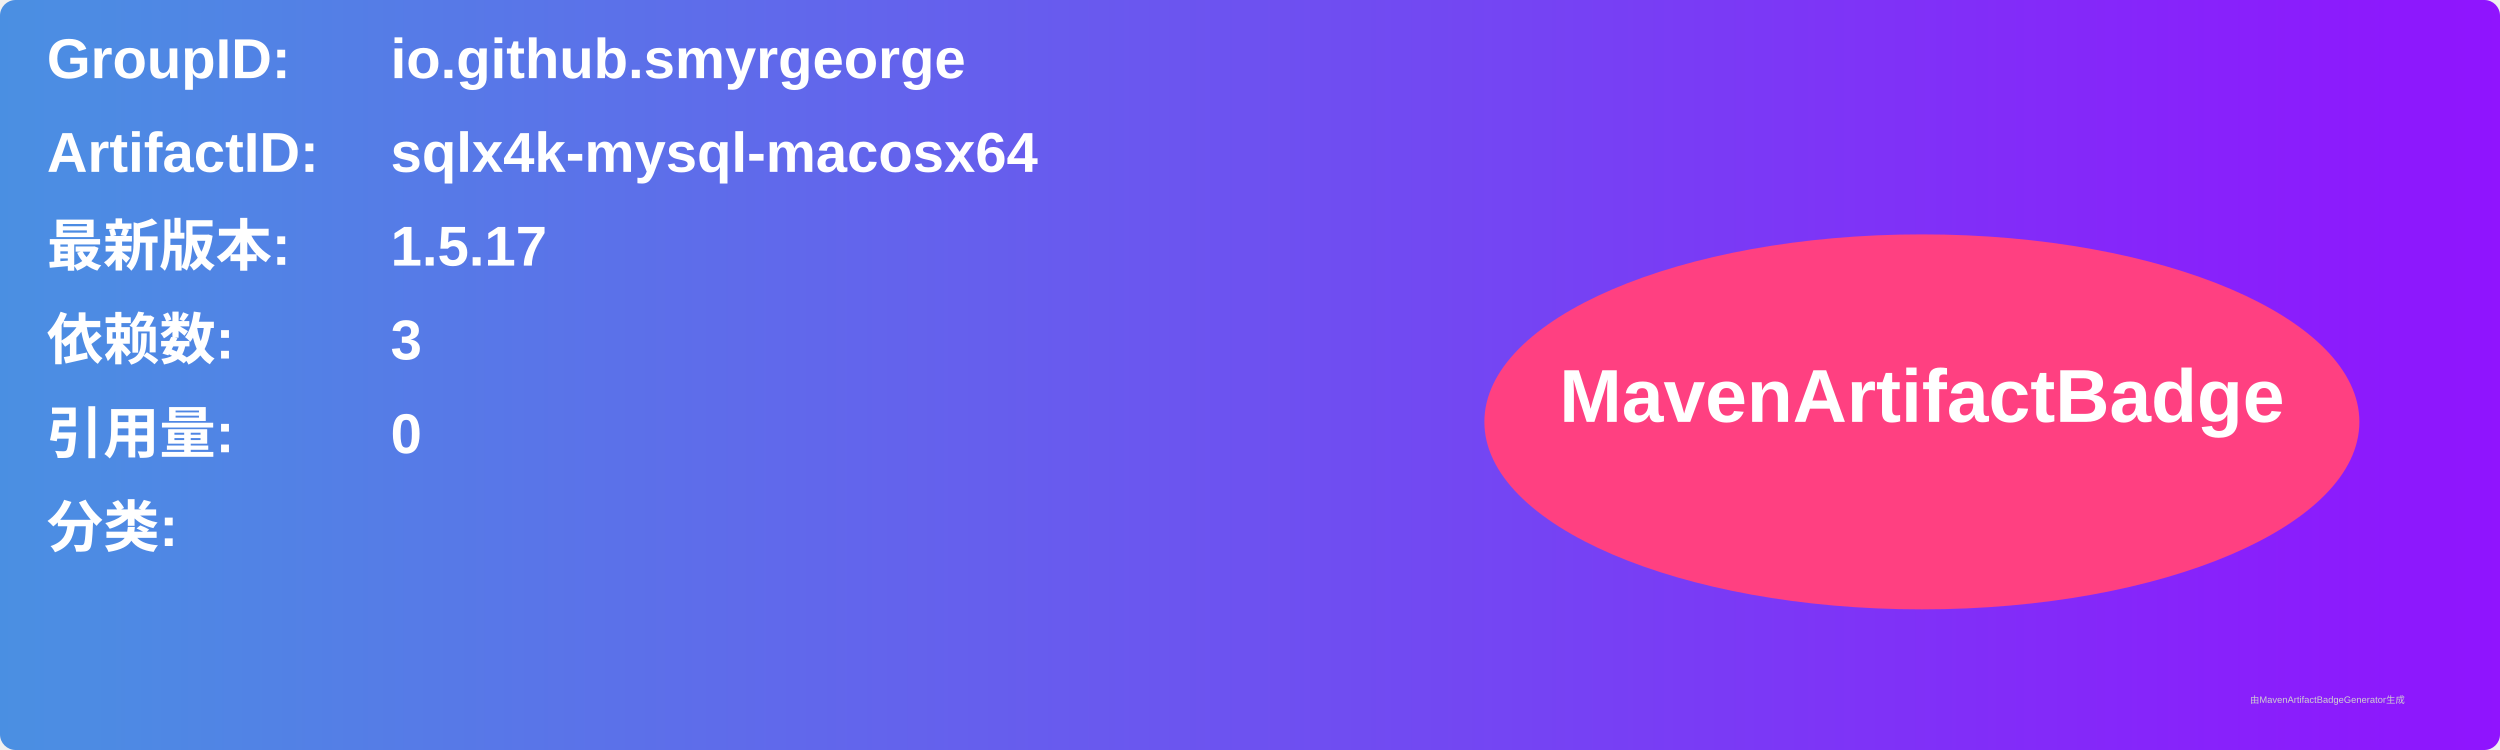
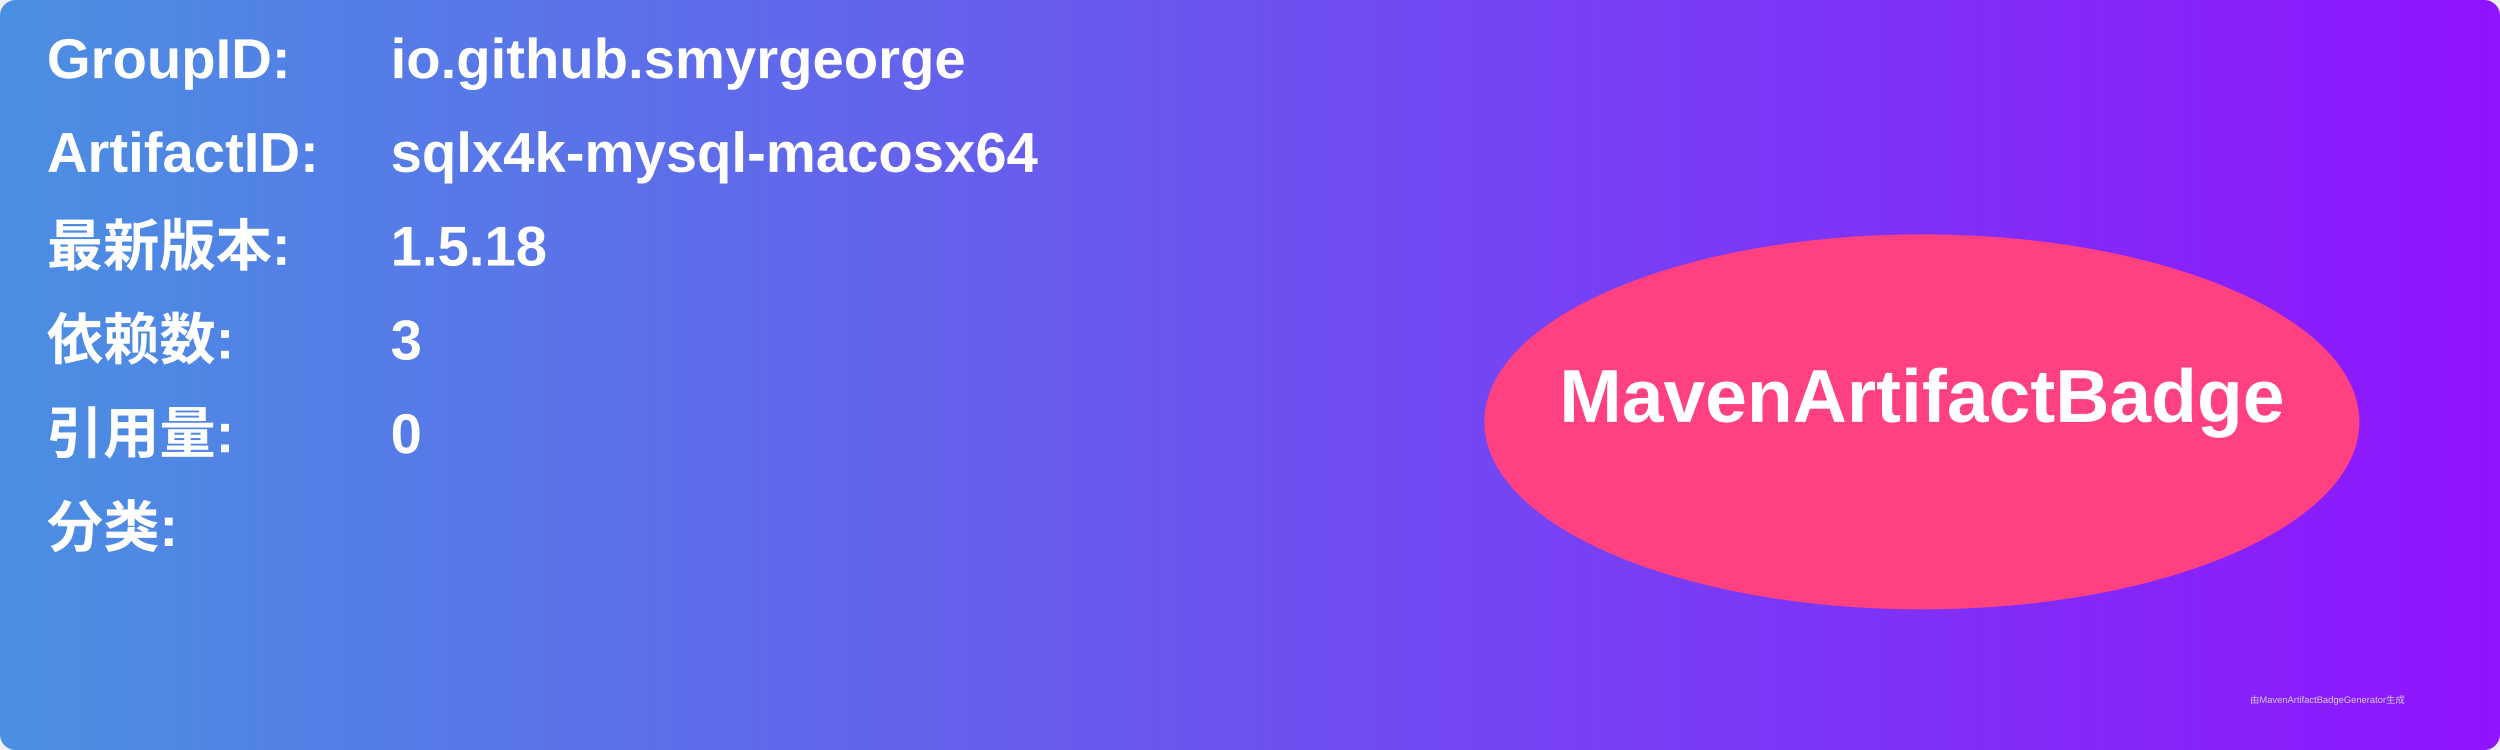
<svg xmlns="http://www.w3.org/2000/svg" width="800" height="240" viewBox="0 0 800 240">
  <linearGradient id="grad" x1="0%" y1="0%" x2="100%" y2="0%">
    <stop offset="0%" stop-color="#4a90e2" />
    <stop offset="100%" stop-color="#9013fe" />
  </linearGradient>
  <rect width="100%" height="100%" rx="5" ry="5" fill="url(#grad)" />
  <g transform="translate(15, 15)">
    <text x="0" y="10" font-family="Arial" font-size="18" fill="white" font-weight="bold" width="260">GroupID:</text>
    <text x="110" y="10" font-family="Arial" font-size="18" fill="white" font-weight="bold" width="460">io.github.smyrgeorge</text>
    <text x="0" y="40" font-family="Arial" font-size="18" fill="white" font-weight="bold" width="260">ArtifactID:</text>
    <text x="110" y="40" font-family="Arial" font-size="18" fill="white" font-weight="bold" width="460">sqlx4k-mysql-macosx64</text>
    <text x="0" y="70" font-family="Arial" font-size="18" fill="white" font-weight="bold">最新版本:</text>
    <text x="110" y="70" font-family="Arial" font-size="18" fill="white" font-weight="bold">
-       <tspan font-weight="bold">1.5.17</tspan>
+       <tspan font-weight="bold">1.5.18</tspan>
    </text>
    <text x="0" y="100" font-family="Arial" font-size="18" fill="white" font-weight="bold">依赖数: </text>
    <text x="110" y="100" font-family="Arial" font-size="18" fill="white">
      <tspan font-weight="bold">3</tspan>
    </text>
    <text x="0" y="130" font-family="Arial" font-size="18" fill="white" font-weight="bold">引用量: </text>
    <text x="110" y="130" font-family="Arial" font-size="18" fill="white">
      <tspan font-weight="bold">0</tspan>
    </text>
    <text x="0" y="160" font-family="Arial" font-size="18" fill="white" font-weight="bold">分类:</text>
    <text x="10" y="190" font-family="Arial" font-size="10" fill="white">
      <tspan font-weight="bold" />
    </text>
    <ellipse cx="600" cy="120" rx="140" ry="60" fill="#ff4081" />
    <text x="600" y="120" text-anchor="middle" font-family="Arial" font-size="24" fill="white" font-weight="bold">MavenArtifactBadge</text>
  </g>
  <text x="720" y="225" font-family="Arial" font-size="3" fill="#d0d0d0">由MavenArtifactBadgeGenerator生成</text>
</svg>
